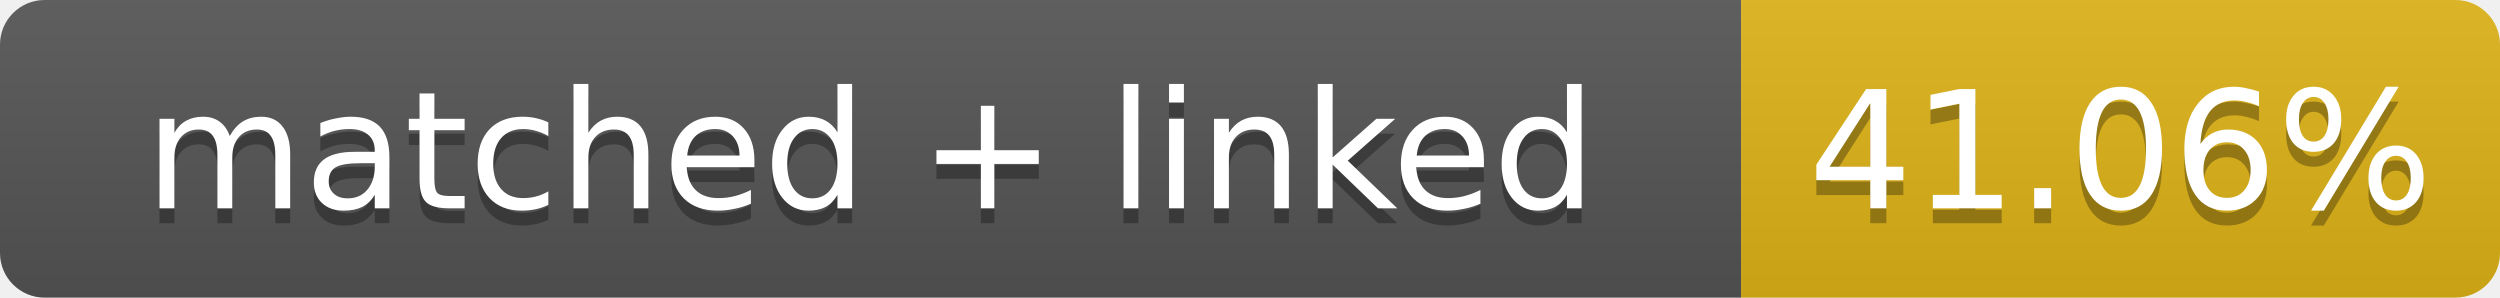
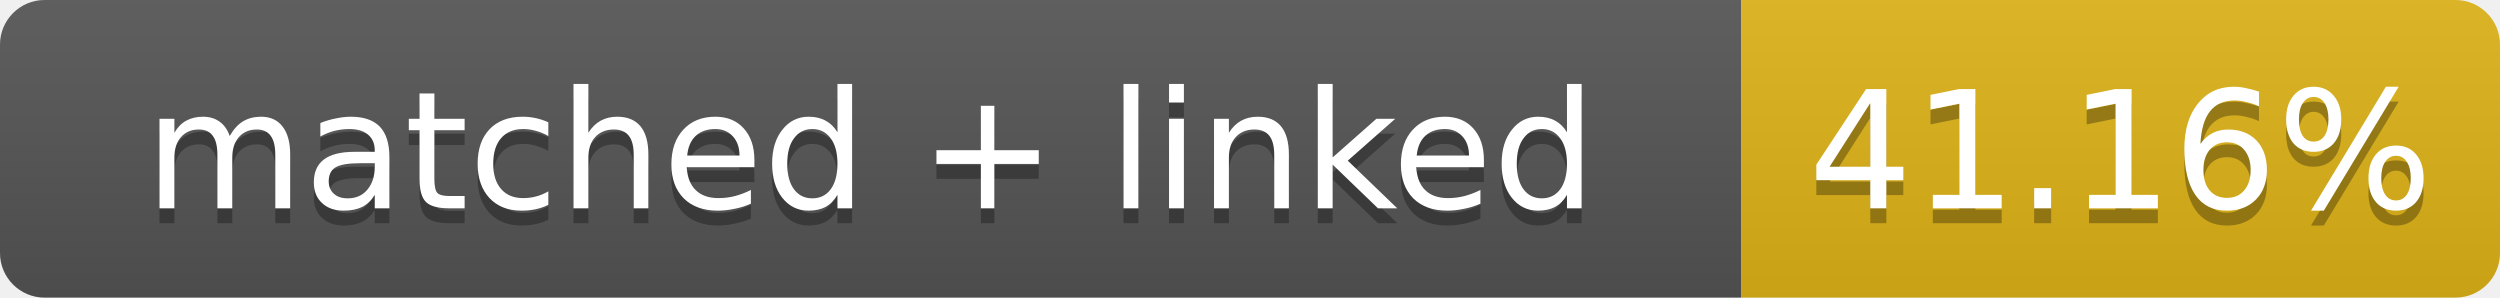
- <svg xmlns="http://www.w3.org/2000/svg" width="168" height="20" role="img" aria-label="matched + linked: 41.06%">
+ <svg xmlns="http://www.w3.org/2000/svg" width="168" height="20" role="img" aria-label="matched + linked: 41.16%">
  <linearGradient id="s" x2="0" y2="100%">
    <stop offset="0" stop-color="#bbb" stop-opacity=".1" />
    <stop offset="1" stop-opacity=".1" />
  </linearGradient>
  <clipPath id="r">
    <rect width="168" height="20" rx="3" fill="#fff" />
  </clipPath>
  <g clip-path="url(#r)">
    <rect width="117" height="20" fill="#555" />
    <rect x="117" width="51" height="20" fill="#dfb317" />
    <rect width="168" height="20" fill="url(#s)" />
  </g>
  <g fill="#fff" text-anchor="middle" font-family="Verdana,Geneva,DejaVu Sans,sans-serif" font-size="11">
    <text x="58.5" y="15" fill="#010101" fill-opacity=".3">matched + linked</text>
    <text x="58.5" y="14">matched + linked</text>
-     <text x="142.5" y="15" fill="#010101" fill-opacity=".3">41.06%</text>
-     <text x="142.5" y="14">41.06%</text>
+     <text x="142.5" y="15" fill="#010101" fill-opacity=".3">41.16%</text>
+     <text x="142.5" y="14">41.16%</text>
  </g>
</svg>
